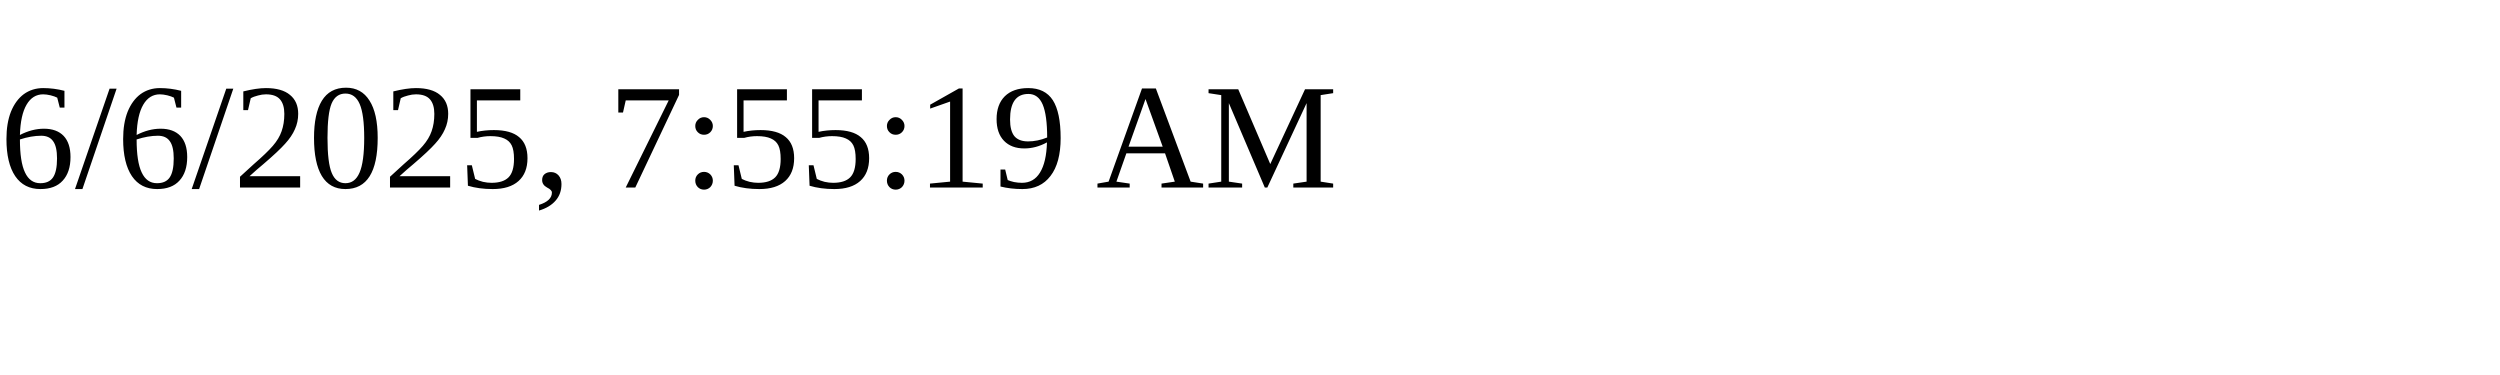
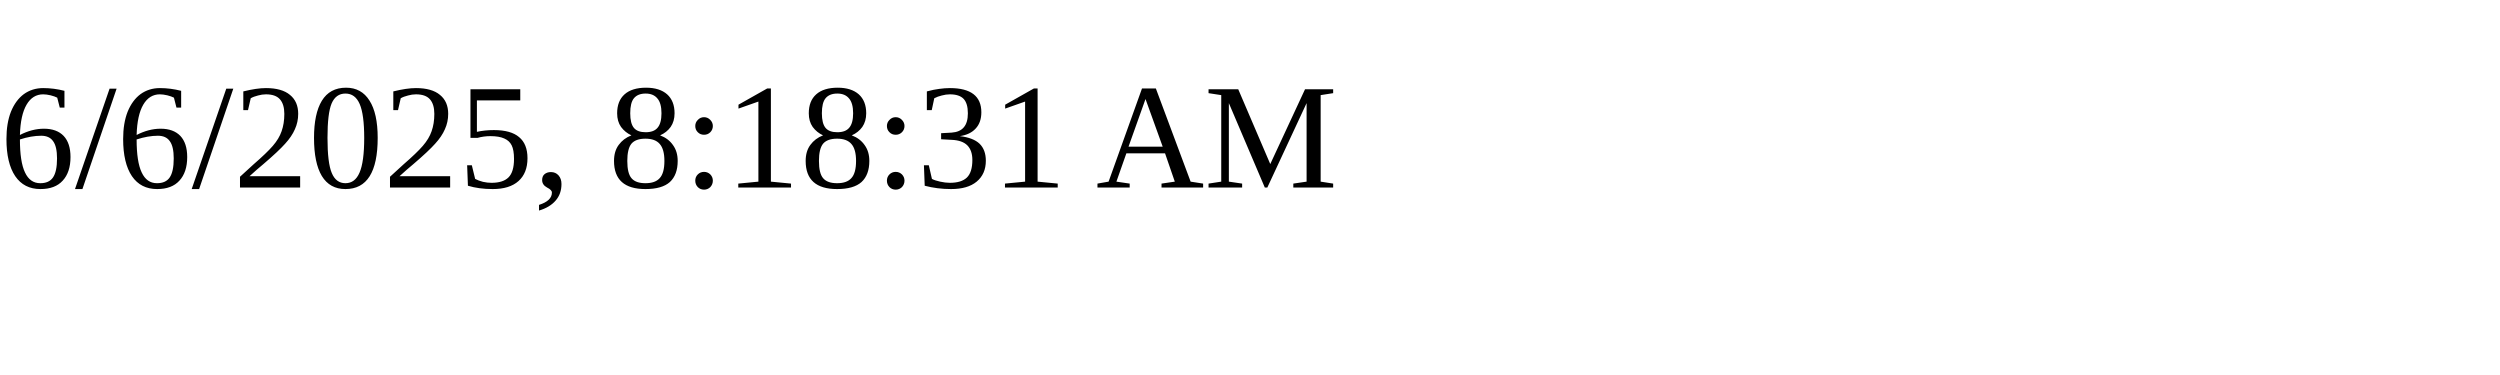
<svg xmlns="http://www.w3.org/2000/svg" height="30" width="200">
-   <text x="0" y="15">6/6/2025, 7:55:19 AM</text>
+   <text x="0" y="15">6/6/2025, 8:18:31 AM</text>
</svg>
